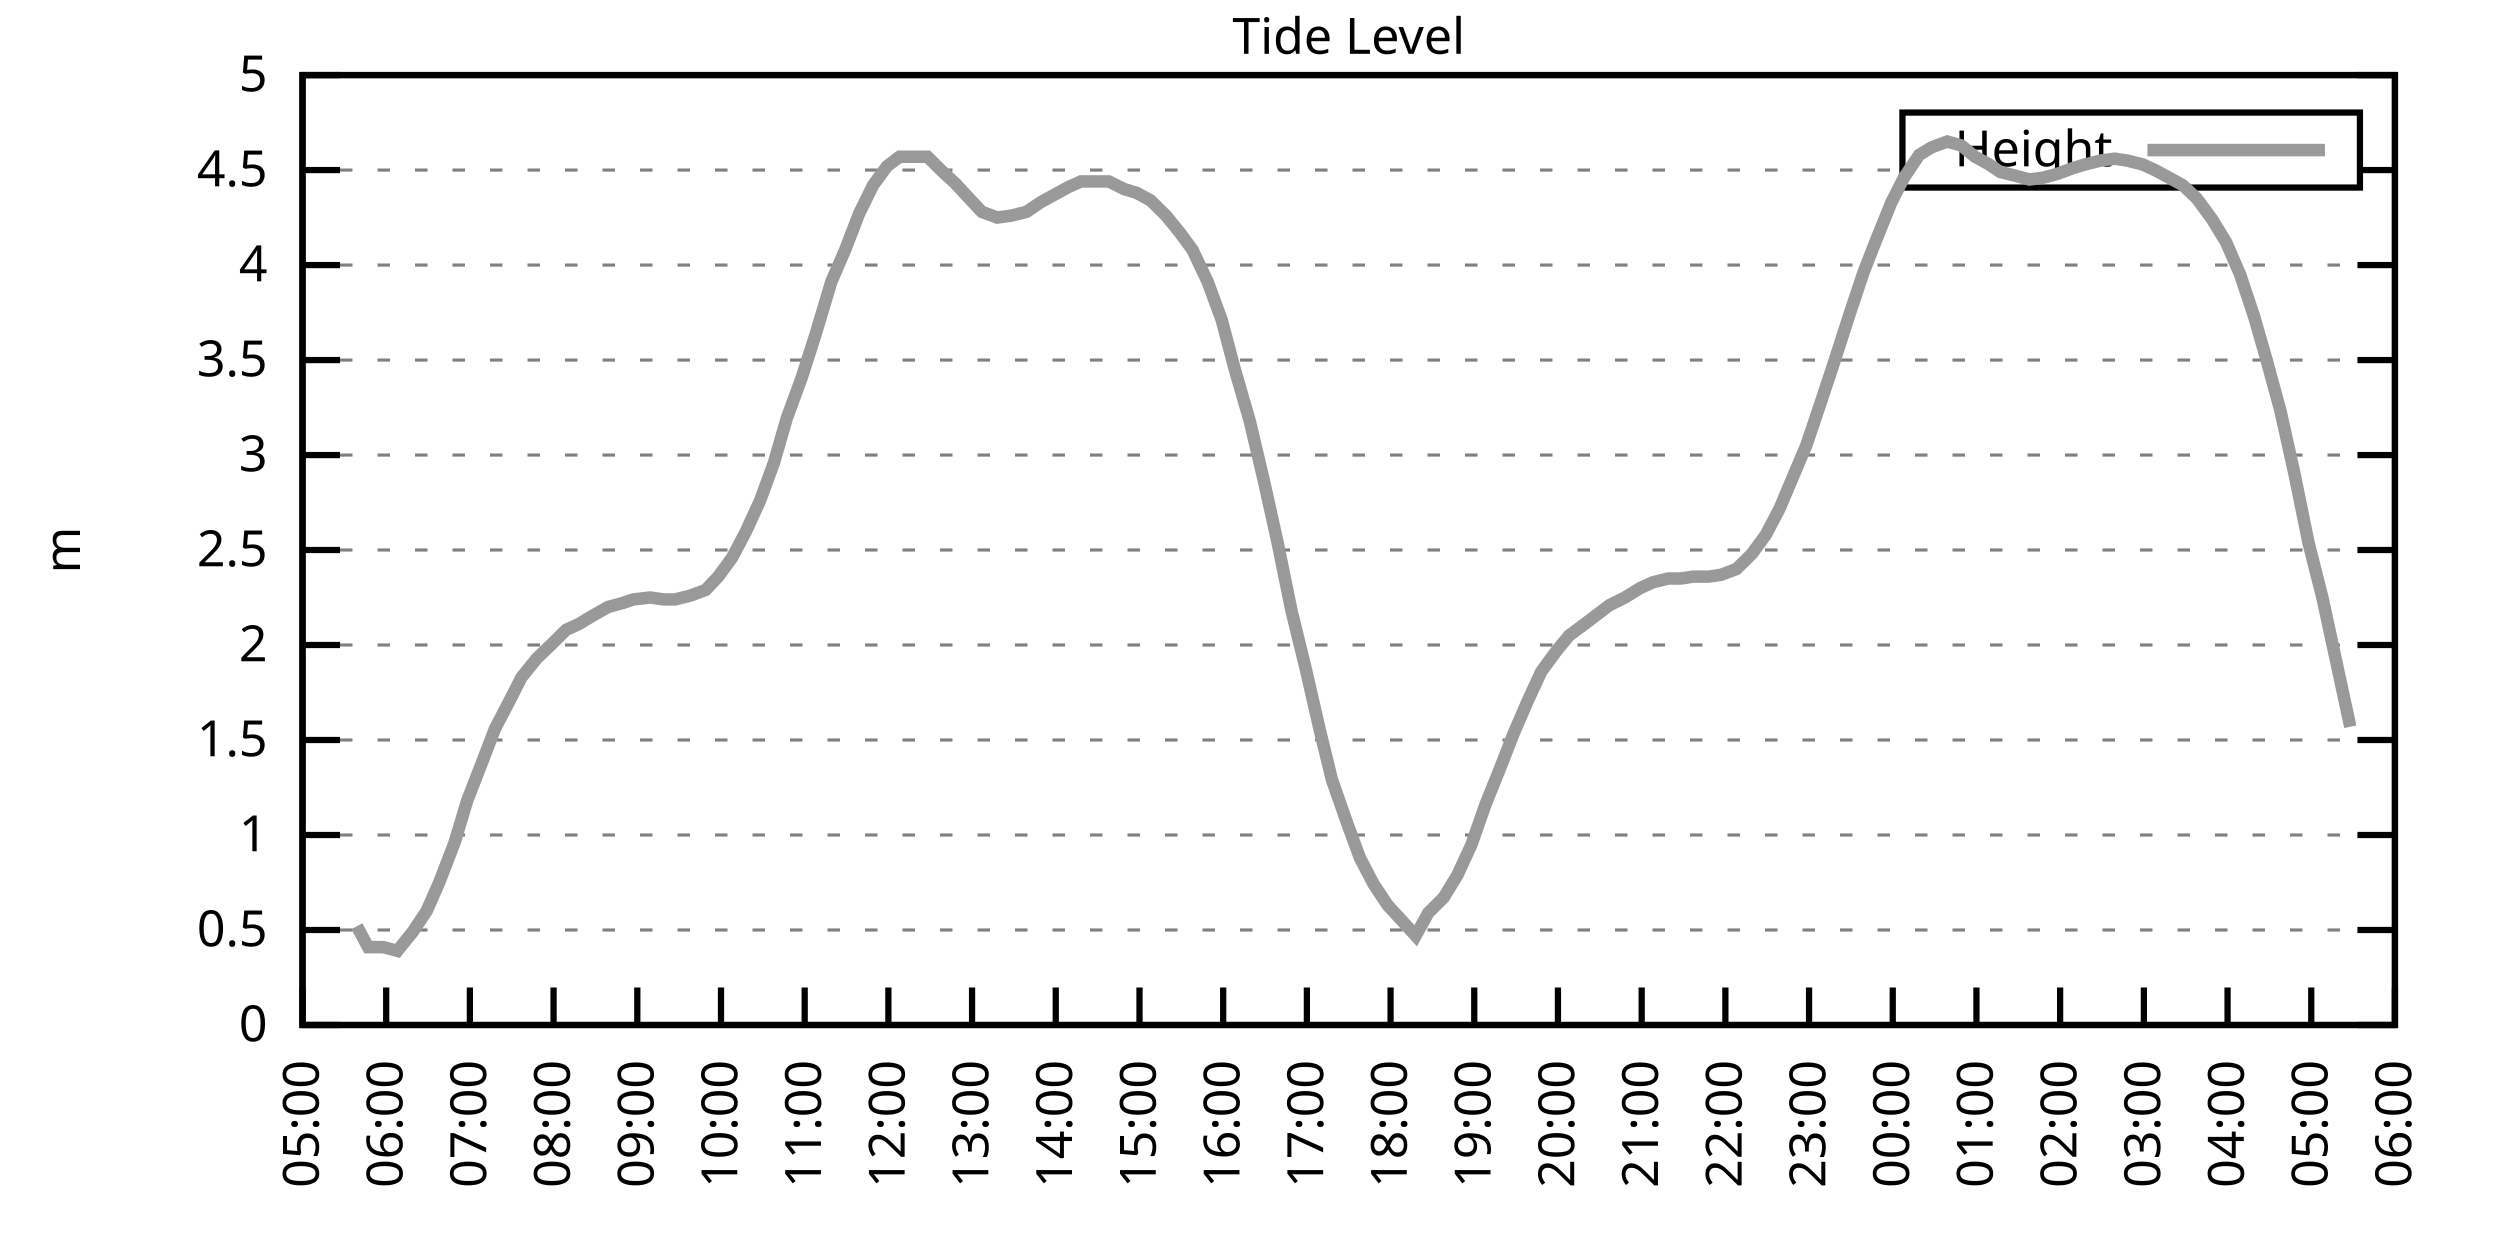
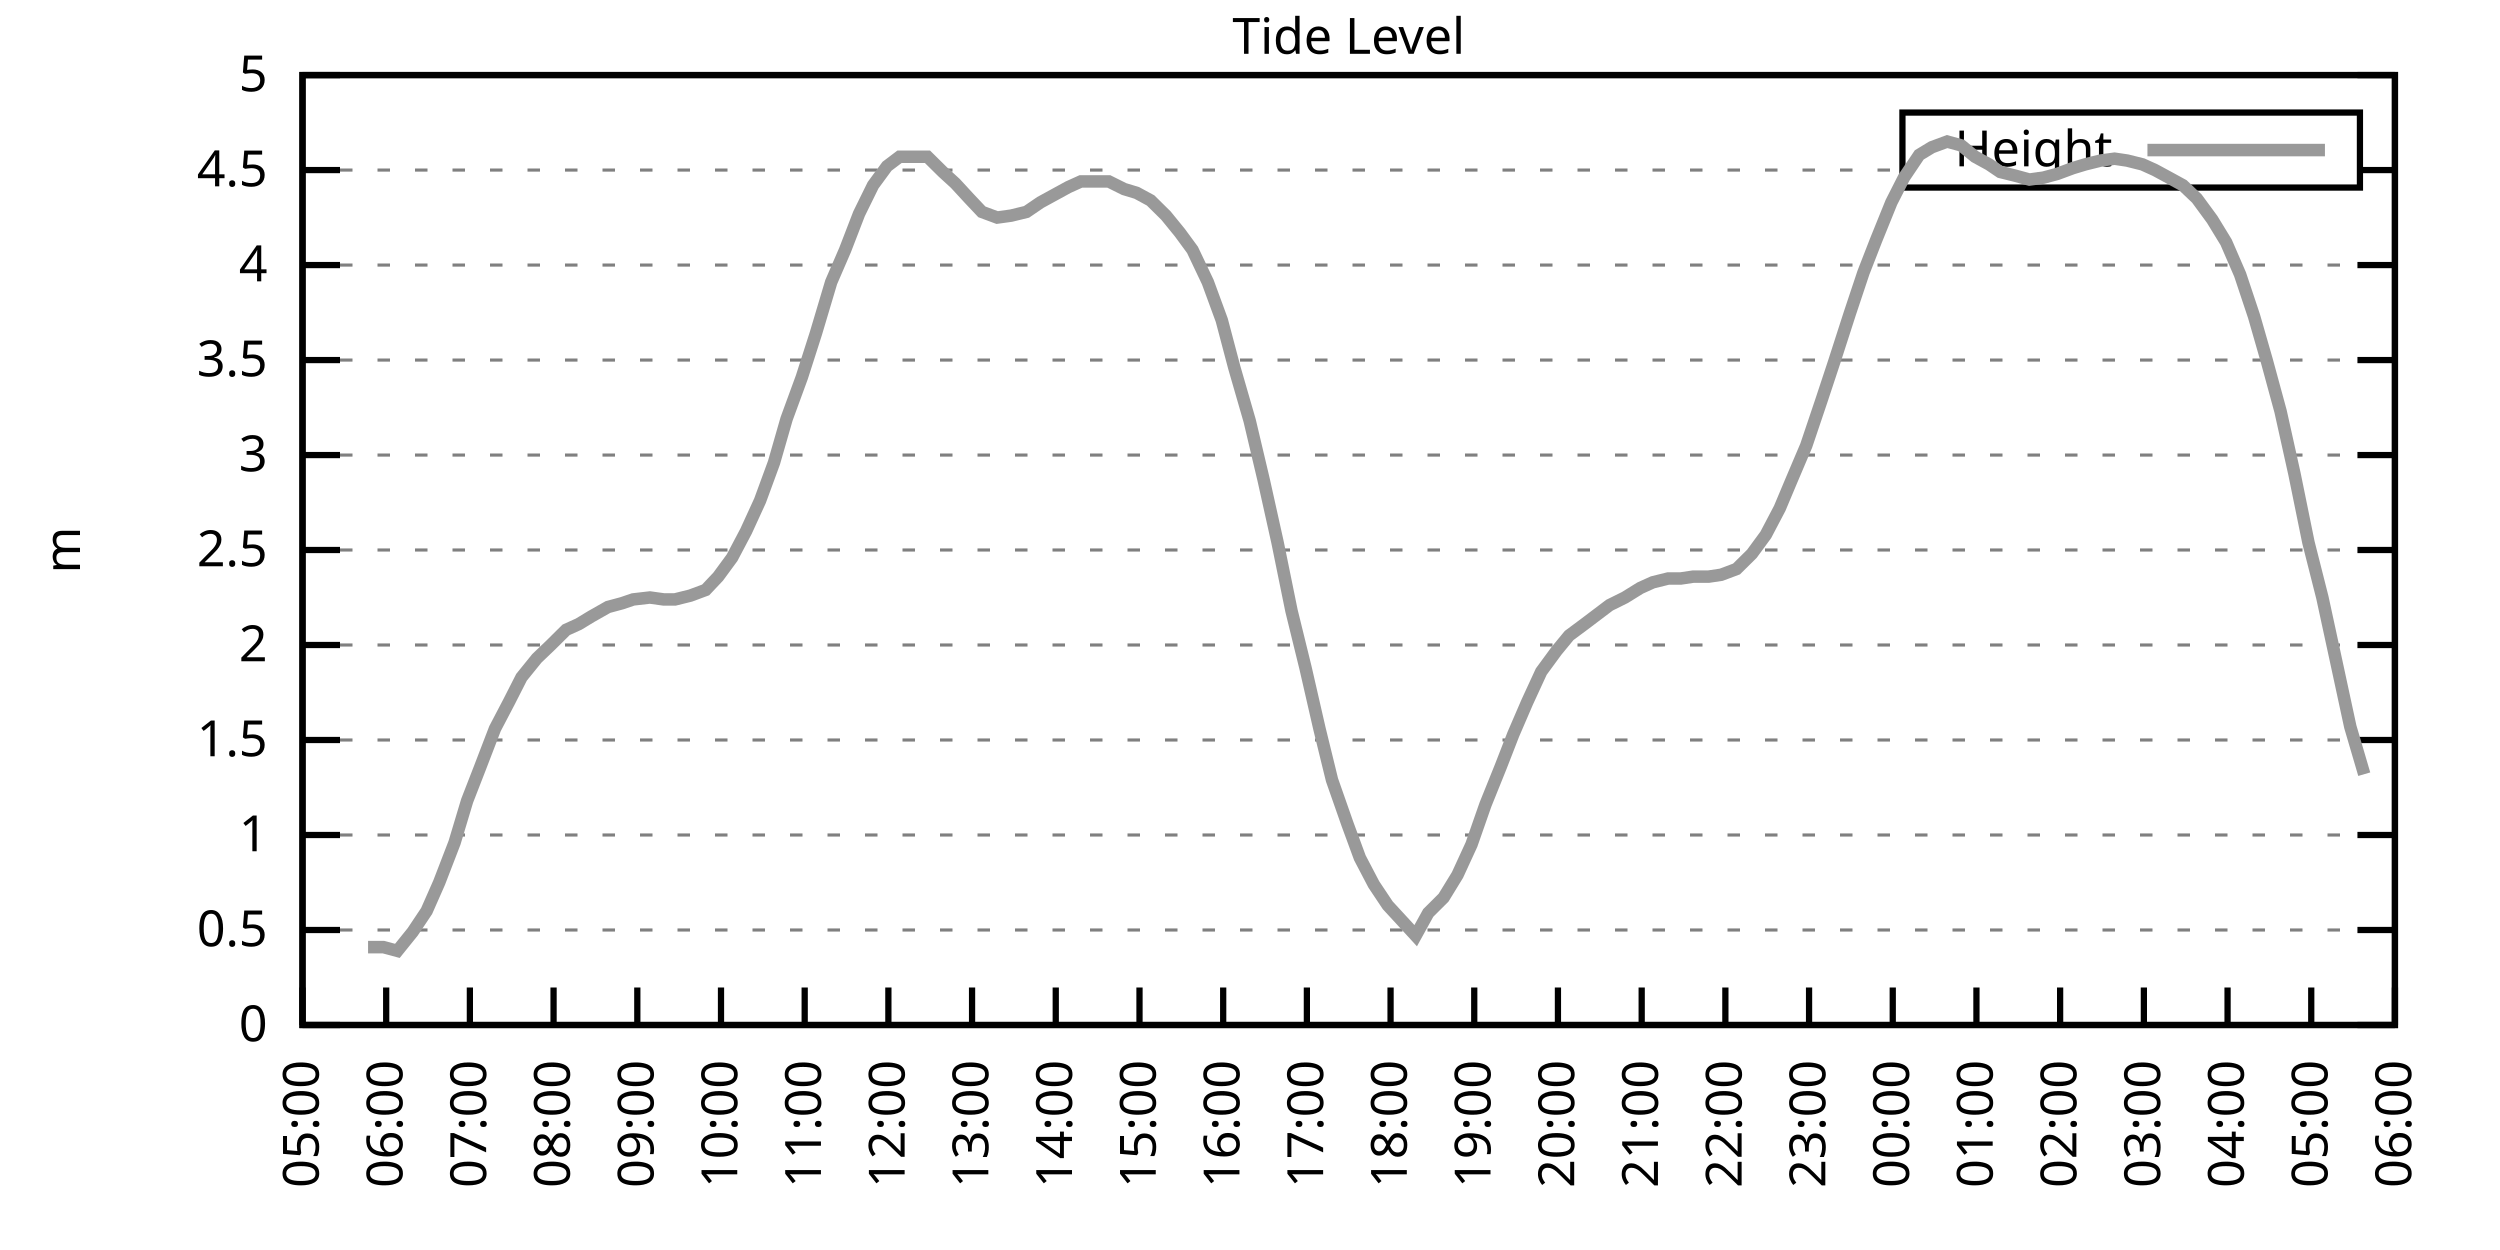
<svg xmlns="http://www.w3.org/2000/svg" xmlns:xlink="http://www.w3.org/1999/xlink" width="400" height="200" viewBox="0 0 400 200">
  <g id="gnuplot_canvas">
    <rect x="0" y="0" width="400" height="200" fill="none" />
    <defs>
      <circle id="gpDot" r="0.5" stroke-width="0.5" stroke="currentColor" />
      <path id="gpPt0" stroke-width="0.333" stroke="currentColor" d="M-1,0 h2 M0,-1 v2" />
      <path id="gpPt1" stroke-width="0.333" stroke="currentColor" d="M-1,-1 L1,1 M1,-1 L-1,1" />
      <path id="gpPt2" stroke-width="0.333" stroke="currentColor" d="M-1,0 L1,0 M0,-1 L0,1 M-1,-1 L1,1 M-1,1 L1,-1" />
      <rect id="gpPt3" stroke-width="0.333" stroke="currentColor" x="-1" y="-1" width="2" height="2" />
      <rect id="gpPt4" stroke-width="0.333" stroke="currentColor" fill="currentColor" x="-1" y="-1" width="2" height="2" />
      <circle id="gpPt5" stroke-width="0.333" stroke="currentColor" cx="0" cy="0" r="1" />
      <use xlink:href="#gpPt5" id="gpPt6" fill="currentColor" stroke="none" />
      <path id="gpPt7" stroke-width="0.333" stroke="currentColor" d="M0,-1.33 L-1.33,0.67 L1.33,0.67 z" />
      <use xlink:href="#gpPt7" id="gpPt8" fill="currentColor" stroke="none" />
      <use xlink:href="#gpPt7" id="gpPt9" stroke="currentColor" transform="rotate(180)" />
      <use xlink:href="#gpPt9" id="gpPt10" fill="currentColor" stroke="none" />
      <use xlink:href="#gpPt3" id="gpPt11" stroke="currentColor" transform="rotate(45)" />
      <use xlink:href="#gpPt11" id="gpPt12" fill="currentColor" stroke="none" />
      <path id="gpPt13" stroke-width="0.333" stroke="currentColor" d="M0,1.330 L1.265,0.411 L0.782,-1.067 L-0.782,-1.076 L-1.265,0.411 z" />
      <use xlink:href="#gpPt13" id="gpPt14" fill="currentColor" stroke="none" />
      <filter id="textbox" filterUnits="objectBoundingBox" x="0" y="0" height="1" width="1">
        <feFlood flood-color="white" flood-opacity="1" result="bgnd" />
        <feComposite in="SourceGraphic" in2="bgnd" operator="atop" />
      </filter>
      <filter id="greybox" filterUnits="objectBoundingBox" x="0" y="0" height="1" width="1">
        <feFlood flood-color="lightgrey" flood-opacity="1" result="grey" />
        <feComposite in="SourceGraphic" in2="grey" operator="atop" />
      </filter>
    </defs>
    <g fill="none" color="white" stroke="currentColor" stroke-width="1.00" stroke-linecap="butt" stroke-linejoin="miter">
</g>
    <g fill="none" color="black" stroke="currentColor" stroke-width="1.00" stroke-linecap="butt" stroke-linejoin="miter">
      <g stroke="none" shape-rendering="crispEdges">
        <polygon fill="rgb(255, 255, 255)" points="48.40,164.00 383.18,164.00 383.18,12.02 48.40,12.02 " />
      </g>
    </g>
    <g fill="none" color="black" stroke="currentColor" stroke-width="1.00" stroke-linecap="butt" stroke-linejoin="miter">
</g>
    <g fill="none" color="black" stroke="black" stroke-width="0.50" stroke-linecap="butt" stroke-linejoin="miter">
</g>
    <g fill="none" color="gray" stroke="currentColor" stroke-width="0.50" stroke-linecap="butt" stroke-linejoin="miter">
      <path stroke="gray" stroke-dasharray="2,4" class="gridline" d="M48.40,164.00 L383.19,164.00  " />
    </g>
    <g fill="none" color="gray" stroke="gray" stroke-width="1.00" stroke-linecap="butt" stroke-linejoin="miter">
</g>
    <g fill="none" color="black" stroke="currentColor" stroke-width="1.00" stroke-linecap="butt" stroke-linejoin="miter">
      <path stroke="black" d="M48.40,164.00 L54.40,164.00 M383.19,164.00 L377.19,164.00  " />
      <g transform="translate(42.80,166.60)" stroke="none" fill="black" font-family="Sans" font-size="8.00" text-anchor="end">
        <text>
          <tspan font-family="Sans"> 0</tspan>
        </text>
      </g>
    </g>
    <g fill="none" color="black" stroke="currentColor" stroke-width="1.00" stroke-linecap="butt" stroke-linejoin="miter">
</g>
    <g fill="none" color="black" stroke="black" stroke-width="0.50" stroke-linecap="butt" stroke-linejoin="miter">
</g>
    <g fill="none" color="gray" stroke="currentColor" stroke-width="0.50" stroke-linecap="butt" stroke-linejoin="miter">
      <path stroke="gray" stroke-dasharray="2,4" class="gridline" d="M48.40,148.80 L383.19,148.80  " />
    </g>
    <g fill="none" color="gray" stroke="gray" stroke-width="1.00" stroke-linecap="butt" stroke-linejoin="miter">
</g>
    <g fill="none" color="black" stroke="currentColor" stroke-width="1.00" stroke-linecap="butt" stroke-linejoin="miter">
      <path stroke="black" d="M48.40,148.80 L54.40,148.80 M383.19,148.80 L377.19,148.80  " />
      <g transform="translate(42.80,151.40)" stroke="none" fill="black" font-family="Sans" font-size="8.00" text-anchor="end">
        <text>
          <tspan font-family="Sans"> 0.5</tspan>
        </text>
      </g>
    </g>
    <g fill="none" color="black" stroke="currentColor" stroke-width="1.00" stroke-linecap="butt" stroke-linejoin="miter">
</g>
    <g fill="none" color="black" stroke="black" stroke-width="0.50" stroke-linecap="butt" stroke-linejoin="miter">
</g>
    <g fill="none" color="gray" stroke="currentColor" stroke-width="0.50" stroke-linecap="butt" stroke-linejoin="miter">
      <path stroke="gray" stroke-dasharray="2,4" class="gridline" d="M48.40,133.60 L383.19,133.60  " />
    </g>
    <g fill="none" color="gray" stroke="gray" stroke-width="1.00" stroke-linecap="butt" stroke-linejoin="miter">
</g>
    <g fill="none" color="black" stroke="currentColor" stroke-width="1.00" stroke-linecap="butt" stroke-linejoin="miter">
      <path stroke="black" d="M48.40,133.60 L54.40,133.60 M383.19,133.60 L377.19,133.60  " />
      <g transform="translate(42.80,136.20)" stroke="none" fill="black" font-family="Sans" font-size="8.00" text-anchor="end">
        <text>
          <tspan font-family="Sans"> 1</tspan>
        </text>
      </g>
    </g>
    <g fill="none" color="black" stroke="currentColor" stroke-width="1.00" stroke-linecap="butt" stroke-linejoin="miter">
</g>
    <g fill="none" color="black" stroke="black" stroke-width="0.50" stroke-linecap="butt" stroke-linejoin="miter">
</g>
    <g fill="none" color="gray" stroke="currentColor" stroke-width="0.50" stroke-linecap="butt" stroke-linejoin="miter">
      <path stroke="gray" stroke-dasharray="2,4" class="gridline" d="M48.40,118.40 L383.19,118.40  " />
    </g>
    <g fill="none" color="gray" stroke="gray" stroke-width="1.00" stroke-linecap="butt" stroke-linejoin="miter">
</g>
    <g fill="none" color="black" stroke="currentColor" stroke-width="1.00" stroke-linecap="butt" stroke-linejoin="miter">
      <path stroke="black" d="M48.40,118.40 L54.40,118.40 M383.19,118.40 L377.19,118.40  " />
      <g transform="translate(42.80,121.00)" stroke="none" fill="black" font-family="Sans" font-size="8.00" text-anchor="end">
        <text>
          <tspan font-family="Sans"> 1.5</tspan>
        </text>
      </g>
    </g>
    <g fill="none" color="black" stroke="currentColor" stroke-width="1.00" stroke-linecap="butt" stroke-linejoin="miter">
</g>
    <g fill="none" color="black" stroke="black" stroke-width="0.50" stroke-linecap="butt" stroke-linejoin="miter">
</g>
    <g fill="none" color="gray" stroke="currentColor" stroke-width="0.50" stroke-linecap="butt" stroke-linejoin="miter">
      <path stroke="gray" stroke-dasharray="2,4" class="gridline" d="M48.40,103.20 L383.19,103.20  " />
    </g>
    <g fill="none" color="gray" stroke="gray" stroke-width="1.00" stroke-linecap="butt" stroke-linejoin="miter">
</g>
    <g fill="none" color="black" stroke="currentColor" stroke-width="1.00" stroke-linecap="butt" stroke-linejoin="miter">
      <path stroke="black" d="M48.40,103.20 L54.40,103.20 M383.19,103.20 L377.19,103.20  " />
      <g transform="translate(42.80,105.80)" stroke="none" fill="black" font-family="Sans" font-size="8.00" text-anchor="end">
        <text>
          <tspan font-family="Sans"> 2</tspan>
        </text>
      </g>
    </g>
    <g fill="none" color="black" stroke="currentColor" stroke-width="1.00" stroke-linecap="butt" stroke-linejoin="miter">
</g>
    <g fill="none" color="black" stroke="black" stroke-width="0.50" stroke-linecap="butt" stroke-linejoin="miter">
</g>
    <g fill="none" color="gray" stroke="currentColor" stroke-width="0.50" stroke-linecap="butt" stroke-linejoin="miter">
      <path stroke="gray" stroke-dasharray="2,4" class="gridline" d="M48.40,88.00 L383.19,88.00  " />
    </g>
    <g fill="none" color="gray" stroke="gray" stroke-width="1.00" stroke-linecap="butt" stroke-linejoin="miter">
</g>
    <g fill="none" color="black" stroke="currentColor" stroke-width="1.00" stroke-linecap="butt" stroke-linejoin="miter">
      <path stroke="black" d="M48.40,88.00 L54.40,88.00 M383.19,88.00 L377.19,88.00  " />
      <g transform="translate(42.80,90.60)" stroke="none" fill="black" font-family="Sans" font-size="8.00" text-anchor="end">
        <text>
          <tspan font-family="Sans"> 2.5</tspan>
        </text>
      </g>
    </g>
    <g fill="none" color="black" stroke="currentColor" stroke-width="1.00" stroke-linecap="butt" stroke-linejoin="miter">
</g>
    <g fill="none" color="black" stroke="black" stroke-width="0.50" stroke-linecap="butt" stroke-linejoin="miter">
</g>
    <g fill="none" color="gray" stroke="currentColor" stroke-width="0.50" stroke-linecap="butt" stroke-linejoin="miter">
      <path stroke="gray" stroke-dasharray="2,4" class="gridline" d="M48.40,72.81 L383.19,72.81  " />
    </g>
    <g fill="none" color="gray" stroke="gray" stroke-width="1.00" stroke-linecap="butt" stroke-linejoin="miter">
</g>
    <g fill="none" color="black" stroke="currentColor" stroke-width="1.00" stroke-linecap="butt" stroke-linejoin="miter">
      <path stroke="black" d="M48.40,72.81 L54.40,72.81 M383.19,72.81 L377.19,72.81  " />
      <g transform="translate(42.80,75.41)" stroke="none" fill="black" font-family="Sans" font-size="8.00" text-anchor="end">
        <text>
          <tspan font-family="Sans"> 3</tspan>
        </text>
      </g>
    </g>
    <g fill="none" color="black" stroke="currentColor" stroke-width="1.00" stroke-linecap="butt" stroke-linejoin="miter">
</g>
    <g fill="none" color="black" stroke="black" stroke-width="0.50" stroke-linecap="butt" stroke-linejoin="miter">
</g>
    <g fill="none" color="gray" stroke="currentColor" stroke-width="0.50" stroke-linecap="butt" stroke-linejoin="miter">
      <path stroke="gray" stroke-dasharray="2,4" class="gridline" d="M48.40,57.61 L383.19,57.61  " />
    </g>
    <g fill="none" color="gray" stroke="gray" stroke-width="1.00" stroke-linecap="butt" stroke-linejoin="miter">
</g>
    <g fill="none" color="black" stroke="currentColor" stroke-width="1.00" stroke-linecap="butt" stroke-linejoin="miter">
      <path stroke="black" d="M48.40,57.61 L54.40,57.61 M383.19,57.61 L377.19,57.61  " />
      <g transform="translate(42.80,60.21)" stroke="none" fill="black" font-family="Sans" font-size="8.00" text-anchor="end">
        <text>
          <tspan font-family="Sans"> 3.5</tspan>
        </text>
      </g>
    </g>
    <g fill="none" color="black" stroke="currentColor" stroke-width="1.00" stroke-linecap="butt" stroke-linejoin="miter">
</g>
    <g fill="none" color="black" stroke="black" stroke-width="0.50" stroke-linecap="butt" stroke-linejoin="miter">
</g>
    <g fill="none" color="gray" stroke="currentColor" stroke-width="0.50" stroke-linecap="butt" stroke-linejoin="miter">
      <path stroke="gray" stroke-dasharray="2,4" class="gridline" d="M48.40,42.41 L383.19,42.41  " />
    </g>
    <g fill="none" color="gray" stroke="gray" stroke-width="1.00" stroke-linecap="butt" stroke-linejoin="miter">
</g>
    <g fill="none" color="black" stroke="currentColor" stroke-width="1.00" stroke-linecap="butt" stroke-linejoin="miter">
      <path stroke="black" d="M48.40,42.41 L54.40,42.41 M383.19,42.41 L377.19,42.41  " />
      <g transform="translate(42.80,45.01)" stroke="none" fill="black" font-family="Sans" font-size="8.00" text-anchor="end">
        <text>
          <tspan font-family="Sans"> 4</tspan>
        </text>
      </g>
    </g>
    <g fill="none" color="black" stroke="currentColor" stroke-width="1.00" stroke-linecap="butt" stroke-linejoin="miter">
</g>
    <g fill="none" color="black" stroke="black" stroke-width="0.50" stroke-linecap="butt" stroke-linejoin="miter">
</g>
    <g fill="none" color="gray" stroke="currentColor" stroke-width="0.50" stroke-linecap="butt" stroke-linejoin="miter">
      <path stroke="gray" stroke-dasharray="2,4" class="gridline" d="M48.40,27.21 L304.39,27.21 M377.59,27.21 L383.19,27.21  " />
    </g>
    <g fill="none" color="gray" stroke="gray" stroke-width="1.00" stroke-linecap="butt" stroke-linejoin="miter">
</g>
    <g fill="none" color="black" stroke="currentColor" stroke-width="1.00" stroke-linecap="butt" stroke-linejoin="miter">
      <path stroke="black" d="M48.40,27.21 L54.40,27.21 M383.19,27.21 L377.19,27.21  " />
      <g transform="translate(42.80,29.81)" stroke="none" fill="black" font-family="Sans" font-size="8.00" text-anchor="end">
        <text>
          <tspan font-family="Sans"> 4.5</tspan>
        </text>
      </g>
    </g>
    <g fill="none" color="black" stroke="currentColor" stroke-width="1.00" stroke-linecap="butt" stroke-linejoin="miter">
</g>
    <g fill="none" color="black" stroke="black" stroke-width="0.50" stroke-linecap="butt" stroke-linejoin="miter">
</g>
    <g fill="none" color="gray" stroke="currentColor" stroke-width="0.50" stroke-linecap="butt" stroke-linejoin="miter">
      <path stroke="gray" stroke-dasharray="2,4" class="gridline" d="M48.40,12.01 L383.19,12.01  " />
    </g>
    <g fill="none" color="gray" stroke="gray" stroke-width="1.00" stroke-linecap="butt" stroke-linejoin="miter">
</g>
    <g fill="none" color="black" stroke="currentColor" stroke-width="1.00" stroke-linecap="butt" stroke-linejoin="miter">
      <path stroke="black" d="M48.40,12.01 L54.40,12.01 M383.19,12.01 L377.19,12.01  " />
      <g transform="translate(42.80,14.61)" stroke="none" fill="black" font-family="Sans" font-size="8.00" text-anchor="end">
        <text>
          <tspan font-family="Sans"> 5</tspan>
        </text>
      </g>
    </g>
    <g fill="none" color="black" stroke="currentColor" stroke-width="1.00" stroke-linecap="butt" stroke-linejoin="miter">
      <path stroke="black" d="M48.40,164.00 L48.40,158.00  " />
      <g transform="translate(51.00,169.60) rotate(270.00)" stroke="none" fill="black" font-family="Sans" font-size="8.00" text-anchor="end">
        <text>
          <tspan font-family="Sans">05:00</tspan>
        </text>
      </g>
    </g>
    <g fill="none" color="black" stroke="currentColor" stroke-width="1.00" stroke-linecap="butt" stroke-linejoin="miter">
      <path stroke="black" d="M61.79,164.00 L61.79,158.00  " />
      <g transform="translate(64.39,169.60) rotate(270.00)" stroke="none" fill="black" font-family="Sans" font-size="8.00" text-anchor="end">
        <text>
          <tspan font-family="Sans">06:00</tspan>
        </text>
      </g>
    </g>
    <g fill="none" color="black" stroke="currentColor" stroke-width="1.00" stroke-linecap="butt" stroke-linejoin="miter">
      <path stroke="black" d="M75.18,164.00 L75.18,158.00  " />
      <g transform="translate(77.78,169.60) rotate(270.00)" stroke="none" fill="black" font-family="Sans" font-size="8.00" text-anchor="end">
        <text>
          <tspan font-family="Sans">07:00</tspan>
        </text>
      </g>
    </g>
    <g fill="none" color="black" stroke="currentColor" stroke-width="1.00" stroke-linecap="butt" stroke-linejoin="miter">
      <path stroke="black" d="M88.57,164.00 L88.57,158.00  " />
      <g transform="translate(91.17,169.60) rotate(270.00)" stroke="none" fill="black" font-family="Sans" font-size="8.00" text-anchor="end">
        <text>
          <tspan font-family="Sans">08:00</tspan>
        </text>
      </g>
    </g>
    <g fill="none" color="black" stroke="currentColor" stroke-width="1.00" stroke-linecap="butt" stroke-linejoin="miter">
      <path stroke="black" d="M101.97,164.00 L101.97,158.00  " />
      <g transform="translate(104.57,169.60) rotate(270.00)" stroke="none" fill="black" font-family="Sans" font-size="8.00" text-anchor="end">
        <text>
          <tspan font-family="Sans">09:00</tspan>
        </text>
      </g>
    </g>
    <g fill="none" color="black" stroke="currentColor" stroke-width="1.00" stroke-linecap="butt" stroke-linejoin="miter">
      <path stroke="black" d="M115.36,164.00 L115.36,158.00  " />
      <g transform="translate(117.96,169.60) rotate(270.00)" stroke="none" fill="black" font-family="Sans" font-size="8.00" text-anchor="end">
        <text>
          <tspan font-family="Sans">10:00</tspan>
        </text>
      </g>
    </g>
    <g fill="none" color="black" stroke="currentColor" stroke-width="1.00" stroke-linecap="butt" stroke-linejoin="miter">
      <path stroke="black" d="M128.75,164.00 L128.75,158.00  " />
      <g transform="translate(131.35,169.60) rotate(270.00)" stroke="none" fill="black" font-family="Sans" font-size="8.00" text-anchor="end">
        <text>
          <tspan font-family="Sans">11:00</tspan>
        </text>
      </g>
    </g>
    <g fill="none" color="black" stroke="currentColor" stroke-width="1.00" stroke-linecap="butt" stroke-linejoin="miter">
      <path stroke="black" d="M142.14,164.00 L142.14,158.00  " />
      <g transform="translate(144.74,169.60) rotate(270.00)" stroke="none" fill="black" font-family="Sans" font-size="8.00" text-anchor="end">
        <text>
          <tspan font-family="Sans">12:00</tspan>
        </text>
      </g>
    </g>
    <g fill="none" color="black" stroke="currentColor" stroke-width="1.00" stroke-linecap="butt" stroke-linejoin="miter">
      <path stroke="black" d="M155.53,164.00 L155.53,158.00  " />
      <g transform="translate(158.13,169.60) rotate(270.00)" stroke="none" fill="black" font-family="Sans" font-size="8.00" text-anchor="end">
        <text>
          <tspan font-family="Sans">13:00</tspan>
        </text>
      </g>
    </g>
    <g fill="none" color="black" stroke="currentColor" stroke-width="1.00" stroke-linecap="butt" stroke-linejoin="miter">
      <path stroke="black" d="M168.92,164.00 L168.92,158.00  " />
      <g transform="translate(171.52,169.60) rotate(270.00)" stroke="none" fill="black" font-family="Sans" font-size="8.00" text-anchor="end">
        <text>
          <tspan font-family="Sans">14:00</tspan>
        </text>
      </g>
    </g>
    <g fill="none" color="black" stroke="currentColor" stroke-width="1.00" stroke-linecap="butt" stroke-linejoin="miter">
      <path stroke="black" d="M182.32,164.00 L182.32,158.00  " />
      <g transform="translate(184.92,169.60) rotate(270.00)" stroke="none" fill="black" font-family="Sans" font-size="8.00" text-anchor="end">
        <text>
          <tspan font-family="Sans">15:00</tspan>
        </text>
      </g>
    </g>
    <g fill="none" color="black" stroke="currentColor" stroke-width="1.00" stroke-linecap="butt" stroke-linejoin="miter">
      <path stroke="black" d="M195.71,164.00 L195.71,158.00  " />
      <g transform="translate(198.31,169.60) rotate(270.00)" stroke="none" fill="black" font-family="Sans" font-size="8.00" text-anchor="end">
        <text>
          <tspan font-family="Sans">16:00</tspan>
        </text>
      </g>
    </g>
    <g fill="none" color="black" stroke="currentColor" stroke-width="1.00" stroke-linecap="butt" stroke-linejoin="miter">
      <path stroke="black" d="M209.10,164.00 L209.10,158.00  " />
      <g transform="translate(211.70,169.60) rotate(270.00)" stroke="none" fill="black" font-family="Sans" font-size="8.00" text-anchor="end">
        <text>
          <tspan font-family="Sans">17:00</tspan>
        </text>
      </g>
    </g>
    <g fill="none" color="black" stroke="currentColor" stroke-width="1.00" stroke-linecap="butt" stroke-linejoin="miter">
      <path stroke="black" d="M222.49,164.00 L222.49,158.00  " />
      <g transform="translate(225.09,169.60) rotate(270.00)" stroke="none" fill="black" font-family="Sans" font-size="8.00" text-anchor="end">
        <text>
          <tspan font-family="Sans">18:00</tspan>
        </text>
      </g>
    </g>
    <g fill="none" color="black" stroke="currentColor" stroke-width="1.00" stroke-linecap="butt" stroke-linejoin="miter">
      <path stroke="black" d="M235.88,164.00 L235.88,158.00  " />
      <g transform="translate(238.48,169.60) rotate(270.00)" stroke="none" fill="black" font-family="Sans" font-size="8.00" text-anchor="end">
        <text>
          <tspan font-family="Sans">19:00</tspan>
        </text>
      </g>
    </g>
    <g fill="none" color="black" stroke="currentColor" stroke-width="1.00" stroke-linecap="butt" stroke-linejoin="miter">
      <path stroke="black" d="M249.27,164.00 L249.27,158.00  " />
      <g transform="translate(251.87,169.60) rotate(270.00)" stroke="none" fill="black" font-family="Sans" font-size="8.00" text-anchor="end">
        <text>
          <tspan font-family="Sans">20:00</tspan>
        </text>
      </g>
    </g>
    <g fill="none" color="black" stroke="currentColor" stroke-width="1.00" stroke-linecap="butt" stroke-linejoin="miter">
      <path stroke="black" d="M262.67,164.00 L262.67,158.00  " />
      <g transform="translate(265.27,169.60) rotate(270.00)" stroke="none" fill="black" font-family="Sans" font-size="8.00" text-anchor="end">
        <text>
          <tspan font-family="Sans">21:00</tspan>
        </text>
      </g>
    </g>
    <g fill="none" color="black" stroke="currentColor" stroke-width="1.00" stroke-linecap="butt" stroke-linejoin="miter">
      <path stroke="black" d="M276.06,164.00 L276.06,158.00  " />
      <g transform="translate(278.66,169.60) rotate(270.00)" stroke="none" fill="black" font-family="Sans" font-size="8.00" text-anchor="end">
        <text>
          <tspan font-family="Sans">22:00</tspan>
        </text>
      </g>
    </g>
    <g fill="none" color="black" stroke="currentColor" stroke-width="1.00" stroke-linecap="butt" stroke-linejoin="miter">
      <path stroke="black" d="M289.45,164.00 L289.45,158.00  " />
      <g transform="translate(292.05,169.60) rotate(270.00)" stroke="none" fill="black" font-family="Sans" font-size="8.00" text-anchor="end">
        <text>
          <tspan font-family="Sans">23:00</tspan>
        </text>
      </g>
    </g>
    <g fill="none" color="black" stroke="currentColor" stroke-width="1.00" stroke-linecap="butt" stroke-linejoin="miter">
      <path stroke="black" d="M302.84,164.00 L302.84,158.00  " />
      <g transform="translate(305.44,169.60) rotate(270.00)" stroke="none" fill="black" font-family="Sans" font-size="8.00" text-anchor="end">
        <text>
          <tspan font-family="Sans">00:00</tspan>
        </text>
      </g>
    </g>
    <g fill="none" color="black" stroke="currentColor" stroke-width="1.00" stroke-linecap="butt" stroke-linejoin="miter">
      <path stroke="black" d="M316.23,164.00 L316.23,158.00  " />
      <g transform="translate(318.83,169.60) rotate(270.00)" stroke="none" fill="black" font-family="Sans" font-size="8.00" text-anchor="end">
        <text>
          <tspan font-family="Sans">01:00</tspan>
        </text>
      </g>
    </g>
    <g fill="none" color="black" stroke="currentColor" stroke-width="1.00" stroke-linecap="butt" stroke-linejoin="miter">
      <path stroke="black" d="M329.62,164.00 L329.62,158.00  " />
      <g transform="translate(332.22,169.60) rotate(270.00)" stroke="none" fill="black" font-family="Sans" font-size="8.00" text-anchor="end">
        <text>
          <tspan font-family="Sans">02:00</tspan>
        </text>
      </g>
    </g>
    <g fill="none" color="black" stroke="currentColor" stroke-width="1.00" stroke-linecap="butt" stroke-linejoin="miter">
      <path stroke="black" d="M343.02,164.00 L343.02,158.00  " />
      <g transform="translate(345.62,169.60) rotate(270.00)" stroke="none" fill="black" font-family="Sans" font-size="8.00" text-anchor="end">
        <text>
          <tspan font-family="Sans">03:00</tspan>
        </text>
      </g>
    </g>
    <g fill="none" color="black" stroke="currentColor" stroke-width="1.00" stroke-linecap="butt" stroke-linejoin="miter">
      <path stroke="black" d="M356.41,164.00 L356.41,158.00  " />
      <g transform="translate(359.01,169.60) rotate(270.00)" stroke="none" fill="black" font-family="Sans" font-size="8.00" text-anchor="end">
        <text>
          <tspan font-family="Sans">04:00</tspan>
        </text>
      </g>
    </g>
    <g fill="none" color="black" stroke="currentColor" stroke-width="1.00" stroke-linecap="butt" stroke-linejoin="miter">
      <path stroke="black" d="M369.80,164.00 L369.80,158.00  " />
      <g transform="translate(372.40,169.60) rotate(270.00)" stroke="none" fill="black" font-family="Sans" font-size="8.00" text-anchor="end">
        <text>
          <tspan font-family="Sans">05:00</tspan>
        </text>
      </g>
    </g>
    <g fill="none" color="black" stroke="currentColor" stroke-width="1.00" stroke-linecap="butt" stroke-linejoin="miter">
      <path stroke="black" d="M383.19,164.00 L383.19,158.00  " />
      <g transform="translate(385.79,169.60) rotate(270.00)" stroke="none" fill="black" font-family="Sans" font-size="8.00" text-anchor="end">
        <text>
          <tspan font-family="Sans">06:00</tspan>
        </text>
      </g>
    </g>
    <g fill="none" color="black" stroke="currentColor" stroke-width="1.00" stroke-linecap="butt" stroke-linejoin="miter">
</g>
    <g fill="none" color="black" stroke="currentColor" stroke-width="1.00" stroke-linecap="butt" stroke-linejoin="miter">
      <path stroke="black" d="M48.40,12.01 L48.40,164.00 L383.19,164.00 L383.19,12.01 L48.40,12.01 Z  " />
    </g>
    <g fill="none" color="black" stroke="currentColor" stroke-width="1.00" stroke-linecap="butt" stroke-linejoin="miter">
</g>
    <g fill="none" color="black" stroke="currentColor" stroke-width="1.00" stroke-linecap="butt" stroke-linejoin="miter">
      <path stroke="black" d="M304.39,30.01 L304.39,18.01 L377.59,18.01 L377.59,30.01 L304.39,30.01 Z  " />
    </g>
    <g id="Tide_level_plot_1">
      <g fill="none" color="white" stroke="black" stroke-width="2.00" stroke-linecap="butt" stroke-linejoin="miter">
</g>
      <g fill="none" color="black" stroke="currentColor" stroke-width="2.00" stroke-linecap="butt" stroke-linejoin="miter">
        <g transform="translate(337.99,26.61)" stroke="none" fill="black" font-family="Sans" font-size="8.00" text-anchor="end">
          <text>
            <tspan font-family="Sans">Height</tspan>
          </text>
        </g>
      </g>
      <g fill="none" color="black" stroke="currentColor" stroke-width="2.00" stroke-linecap="butt" stroke-linejoin="miter">
-         <path stroke="rgb(153, 153, 153)" d="M343.59,24.01 L371.99,24.01 M57.10,148.19 L58.89,151.54 L61.35,151.54 L63.58,152.14 L66.03,149.10 L68.26,145.76   L70.27,141.20 L72.73,134.82 L74.74,128.13 L76.75,122.96 L79.20,116.58 L81.43,112.32 L83.44,108.37 L85.90,105.33   L88.13,103.20 L90.58,100.77 L92.59,99.86 L94.60,98.64 L97.28,97.12 L99.51,96.52 L101.30,95.91 L103.98,95.60   L106.21,95.91 L107.99,95.91 L110.45,95.30 L112.90,94.39 L114.91,92.26 L117.14,89.22 L119.38,84.97 L121.61,80.10   L123.84,74.02 L125.85,67.03 L128.30,60.34 L130.54,53.35 L132.99,45.14 L135.22,39.98 L137.45,34.20 L139.69,29.64   L141.92,26.60 L143.93,25.08 L148.39,25.08 L150.85,27.51 L152.85,29.34 L155.09,31.77 L157.10,33.90 L159.55,34.81   L161.78,34.50 L164.24,33.90 L166.47,32.38 L168.70,31.16 L170.93,29.94 L172.94,29.03 L175.40,29.03 L177.41,29.03   L179.86,30.25 L181.87,30.86 L184.10,32.07 L186.56,34.50 L188.79,37.24 L190.80,39.98 L193.25,45.14 L195.48,51.22   L197.49,58.82 L199.95,67.33 L202.18,76.76 L204.41,86.79 L206.64,97.73 L208.88,106.85 L211.11,116.58 L213.12,124.79   L215.57,131.78 L217.58,137.25 L219.81,141.51 L222.04,144.85 L224.28,147.28 L226.51,149.71 L228.52,146.07 L230.97,143.63   L233.20,139.99 L235.44,135.12 L237.67,128.74 L240.12,122.66 L242.13,117.49 L244.36,112.32 L246.60,107.46 L249.05,104.12   L251.06,101.68 L253.51,99.86 L255.52,98.34 L257.53,96.82 L259.99,95.60 L262.44,94.08 L264.45,93.17 L266.91,92.56   L268.92,92.56 L270.92,92.26 L273.38,92.26 L275.39,91.96 L277.84,91.04 L280.30,88.61 L282.53,85.57 L284.76,81.32   L286.55,77.06 L289.00,71.29 L291.46,63.99 L293.47,57.91 L295.92,50.31 L298.15,43.62 L300.16,38.46 L302.62,32.38   L304.63,28.42 L307.08,24.78 L309.09,23.56 L311.54,22.65 L313.78,23.26 L316.01,25.08 L318.24,26.30 L320.03,27.51   L322.48,28.12 L324.71,28.73 L326.95,28.42 L329.18,27.82 L331.63,26.91 L333.64,26.30 L336.10,25.69 L338.33,25.39   L340.34,25.69 L342.79,26.30 L344.80,27.21 L347.03,28.42 L349.26,29.64 L351.50,31.77 L353.95,35.11 L356.18,38.76   L358.42,43.93 L360.65,50.62 L362.66,57.61 L364.89,65.81 L367.12,75.85 L369.35,86.79 L371.58,95.60 L373.82,105.94   L376.05,116.28  " />
+         <path stroke="rgb(153, 153, 153)" d="M343.59,24.01 L371.99,24.01 M58.89,151.54 L61.35,151.54 L63.58,152.14 L66.03,149.10 L68.26,145.76 L70.27,141.20   L72.73,134.82 L74.74,128.13 L76.75,122.96 L79.20,116.58 L81.43,112.32 L83.44,108.37 L85.90,105.33 L88.13,103.20   L90.58,100.77 L92.59,99.86 L94.60,98.64 L97.28,97.12 L99.51,96.52 L101.30,95.91 L103.98,95.60 L106.21,95.91   L107.99,95.91 L110.45,95.30 L112.90,94.39 L114.91,92.26 L117.14,89.22 L119.38,84.97 L121.61,80.10 L123.84,74.02   L125.85,67.03 L128.30,60.34 L130.54,53.35 L132.99,45.14 L135.22,39.98 L137.45,34.20 L139.69,29.64 L141.92,26.60   L143.93,25.08 L148.39,25.08 L150.85,27.51 L152.85,29.34 L155.09,31.77 L157.10,33.90 L159.55,34.81 L161.78,34.50   L164.24,33.90 L166.47,32.38 L168.70,31.16 L170.93,29.94 L172.94,29.03 L175.40,29.03 L177.41,29.03 L179.86,30.25   L181.87,30.86 L184.10,32.07 L186.56,34.50 L188.79,37.24 L190.80,39.98 L193.25,45.14 L195.48,51.22 L197.49,58.82   L199.95,67.33 L202.18,76.76 L204.41,86.79 L206.64,97.73 L208.88,106.85 L211.11,116.58 L213.12,124.79 L215.57,131.78   L217.58,137.25 L219.81,141.51 L222.04,144.85 L224.28,147.28 L226.51,149.71 L228.52,146.07 L230.97,143.63 L233.20,139.99   L235.44,135.12 L237.67,128.74 L240.12,122.66 L242.13,117.49 L244.36,112.32 L246.60,107.46 L249.05,104.12 L251.06,101.68   L253.51,99.86 L255.52,98.34 L257.53,96.82 L259.99,95.60 L262.44,94.08 L264.45,93.17 L266.91,92.56 L268.92,92.56   L270.92,92.26 L273.38,92.26 L275.39,91.96 L277.84,91.04 L280.30,88.61 L282.53,85.57 L284.76,81.32 L286.55,77.06   L289.00,71.29 L291.46,63.99 L293.47,57.91 L295.92,50.31 L298.15,43.62 L300.16,38.46 L302.62,32.38 L304.63,28.42   L307.08,24.78 L309.09,23.56 L311.54,22.65 L313.78,23.26 L316.01,25.08 L318.24,26.30 L320.03,27.51 L322.48,28.12   L324.71,28.73 L326.95,28.42 L329.18,27.82 L331.63,26.91 L333.64,26.30 L336.10,25.69 L338.33,25.39 L340.34,25.69   L342.79,26.30 L344.80,27.21 L347.03,28.42 L349.26,29.64 L351.50,31.77 L353.95,35.11 L356.18,38.76 L358.42,43.93   L360.65,50.62 L362.66,57.61 L364.89,65.81 L367.12,75.85 L369.35,86.79 L371.58,95.60 L373.82,105.94 L376.05,116.28   L378.28,123.87  " />
      </g>
    </g>
    <g fill="none" color="black" stroke="currentColor" stroke-width="2.00" stroke-linecap="butt" stroke-linejoin="miter">
</g>
    <g fill="none" color="black" stroke="black" stroke-width="1.00" stroke-linecap="butt" stroke-linejoin="miter">
</g>
    <g fill="none" color="black" stroke="currentColor" stroke-width="1.00" stroke-linecap="butt" stroke-linejoin="miter">
      <path stroke="black" d="M48.40,12.01 L48.40,164.00 L383.19,164.00 L383.19,12.01 L48.40,12.01 Z  " />
      <g transform="translate(12.80,88.01) rotate(270.00)" stroke="none" fill="black" font-family="Sans" font-size="8.00" text-anchor="middle">
        <text>
          <tspan font-family="Sans">m</tspan>
        </text>
      </g>
    </g>
    <g fill="none" color="black" stroke="currentColor" stroke-width="1.00" stroke-linecap="butt" stroke-linejoin="miter">
</g>
    <g fill="none" color="black" stroke="currentColor" stroke-width="1.00" stroke-linecap="butt" stroke-linejoin="miter">
      <g transform="translate(215.79,8.61)" stroke="none" fill="black" font-family="Sans" font-size="8.00" text-anchor="middle">
        <text>
          <tspan font-family="Sans">Tide Level</tspan>
        </text>
      </g>
    </g>
    <g fill="none" color="black" stroke="currentColor" stroke-width="1.00" stroke-linecap="butt" stroke-linejoin="miter">
</g>
  </g>
</svg>
